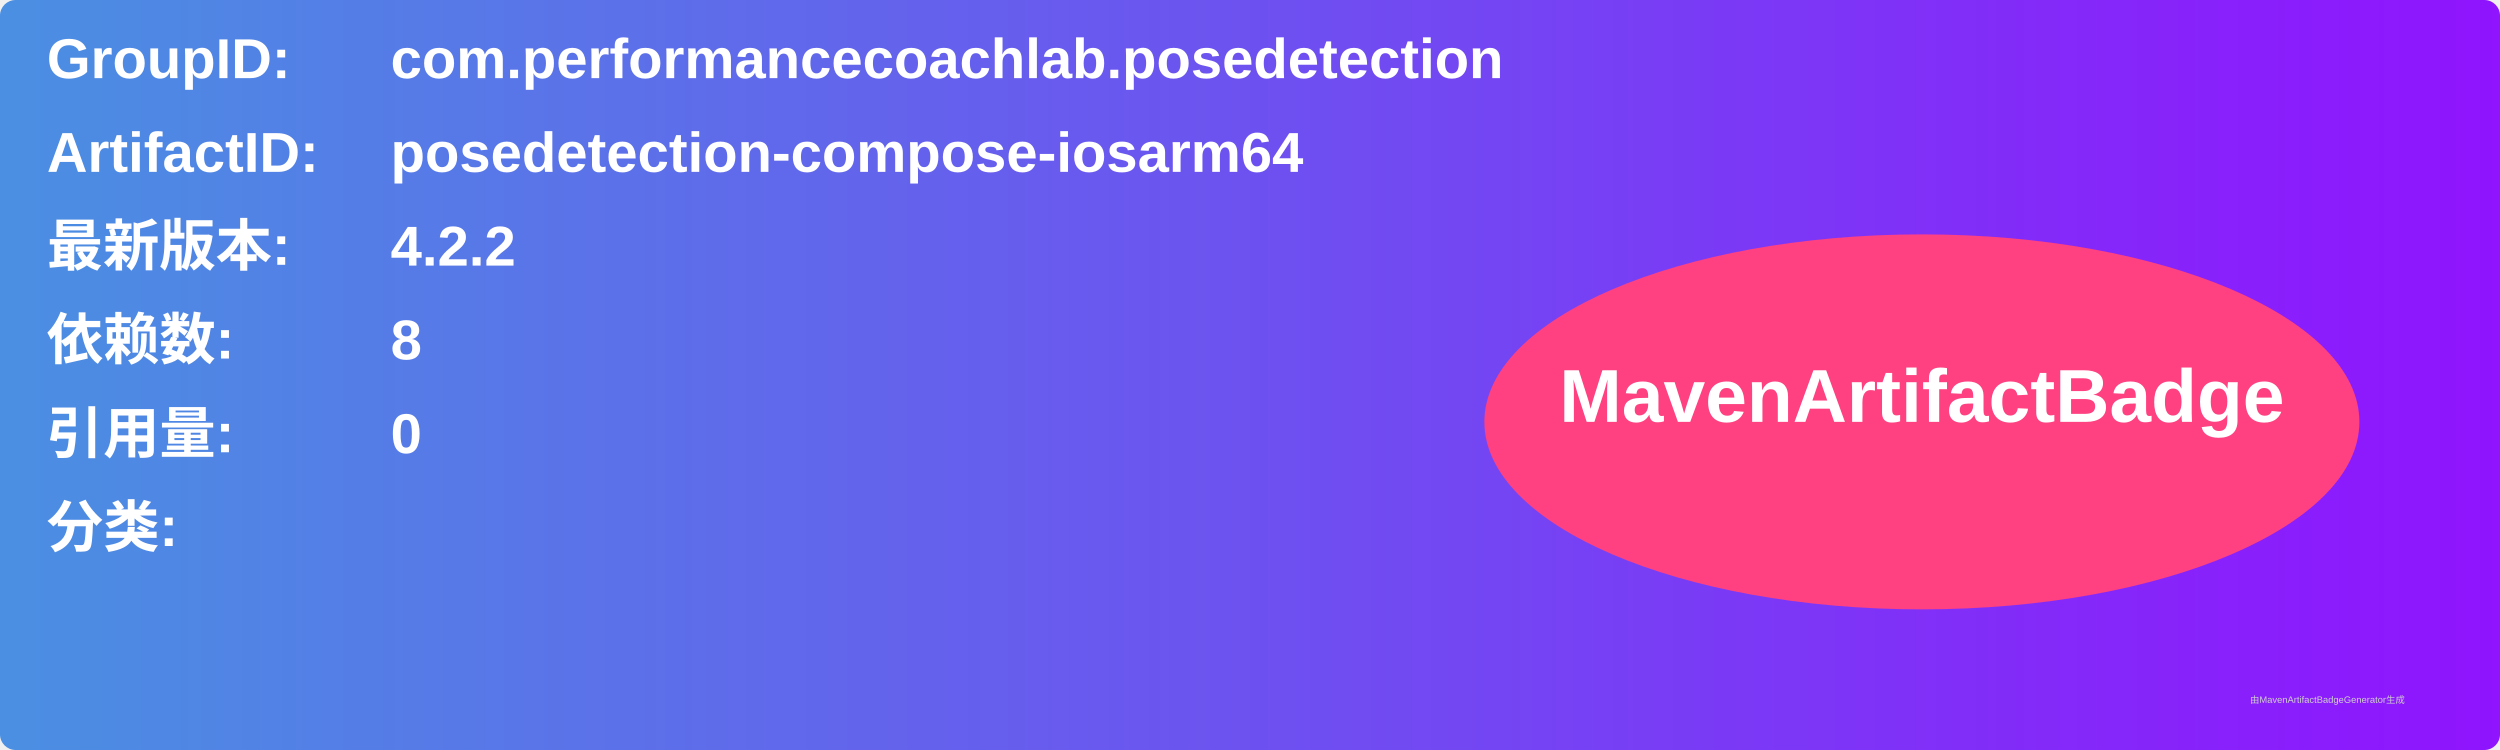
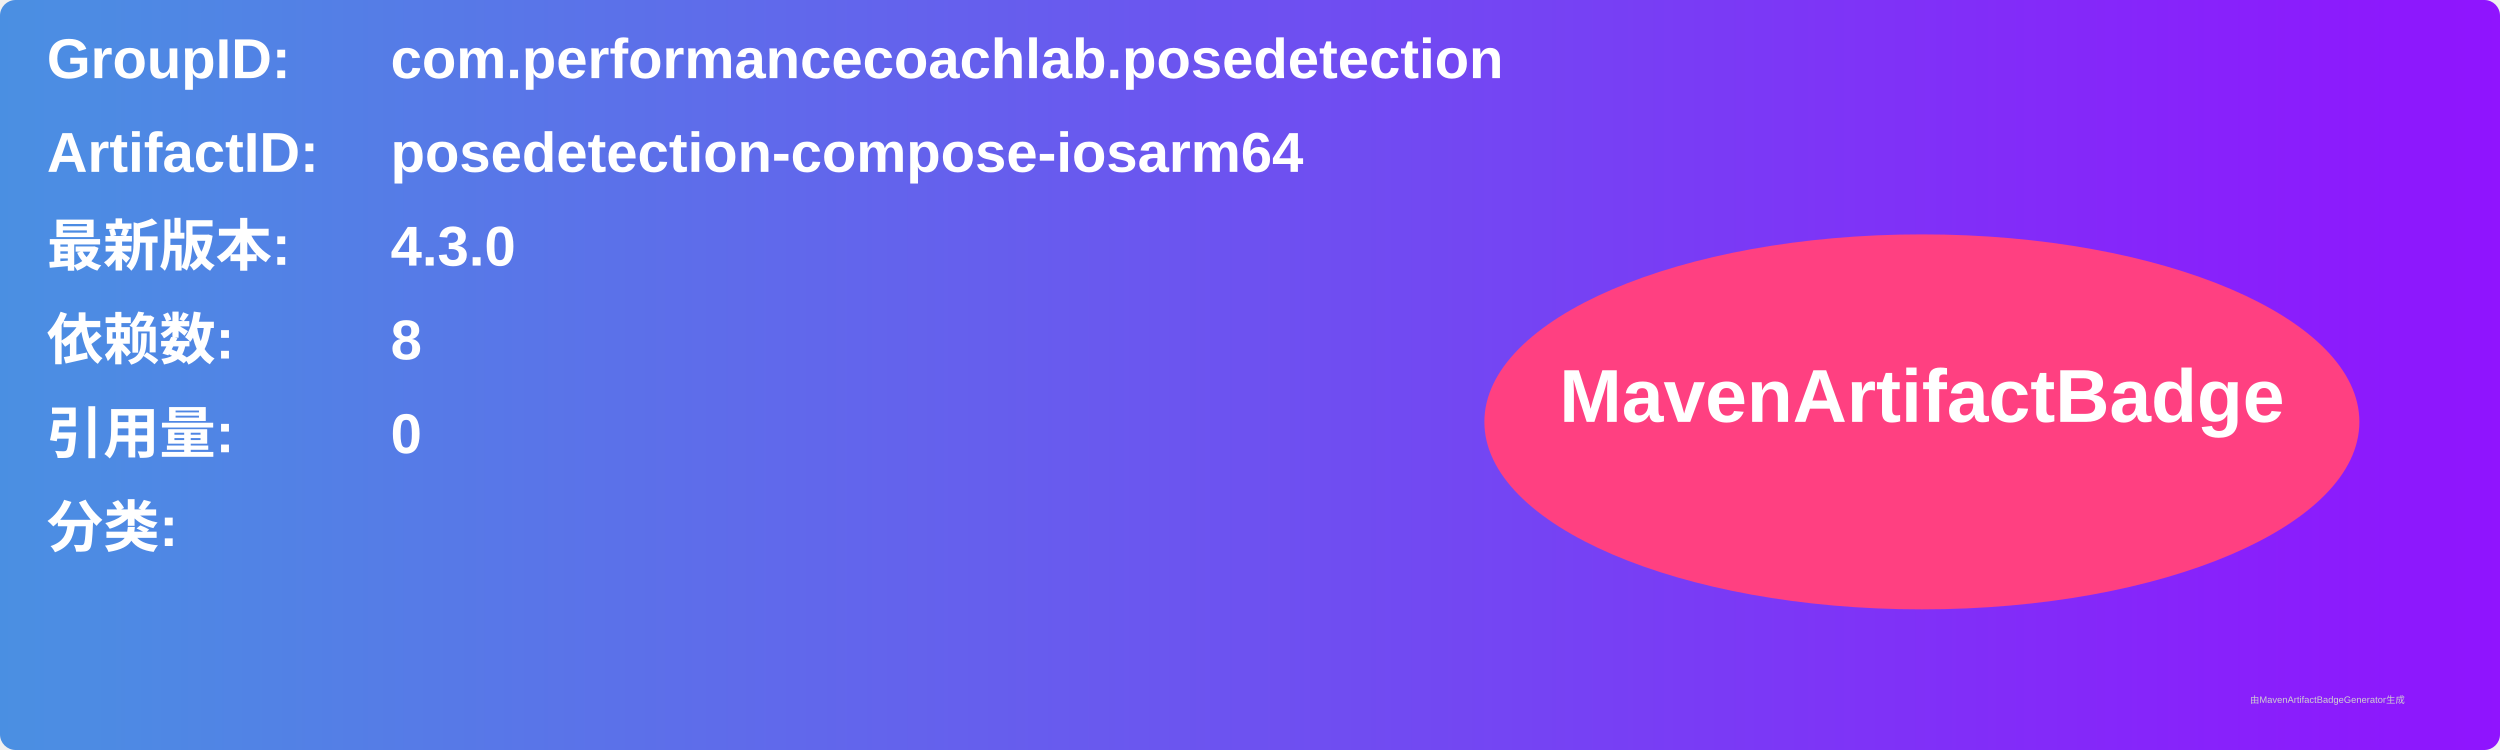
<svg xmlns="http://www.w3.org/2000/svg" width="800" height="240" viewBox="0 0 800 240">
  <linearGradient id="grad" x1="0%" y1="0%" x2="100%" y2="0%">
    <stop offset="0%" stop-color="#4a90e2" />
    <stop offset="100%" stop-color="#9013fe" />
  </linearGradient>
  <rect width="100%" height="100%" rx="5" ry="5" fill="url(#grad)" />
  <g transform="translate(15, 15)">
    <text x="0" y="10" font-family="Arial" font-size="18" fill="white" font-weight="bold" width="260">GroupID:</text>
    <text x="110" y="10" font-family="Arial" font-size="18" fill="white" font-weight="bold" width="460">com.performancecoachlab.posedetection</text>
    <text x="0" y="40" font-family="Arial" font-size="18" fill="white" font-weight="bold" width="260">ArtifactID:</text>
    <text x="110" y="40" font-family="Arial" font-size="18" fill="white" font-weight="bold" width="460">posedetection-compose-iosarm64</text>
    <text x="0" y="70" font-family="Arial" font-size="18" fill="white" font-weight="bold">最新版本:</text>
    <text x="110" y="70" font-family="Arial" font-size="18" fill="white" font-weight="bold">
-       <tspan font-weight="bold">4.2.2</tspan>
+       <tspan font-weight="bold">4.3.0</tspan>
    </text>
    <text x="0" y="100" font-family="Arial" font-size="18" fill="white" font-weight="bold">依赖数: </text>
    <text x="110" y="100" font-family="Arial" font-size="18" fill="white">
      <tspan font-weight="bold">8</tspan>
    </text>
    <text x="0" y="130" font-family="Arial" font-size="18" fill="white" font-weight="bold">引用量: </text>
    <text x="110" y="130" font-family="Arial" font-size="18" fill="white">
      <tspan font-weight="bold">0</tspan>
    </text>
    <text x="0" y="160" font-family="Arial" font-size="18" fill="white" font-weight="bold">分类:</text>
    <text x="10" y="190" font-family="Arial" font-size="10" fill="white">
      <tspan font-weight="bold" />
    </text>
    <ellipse cx="600" cy="120" rx="140" ry="60" fill="#ff4081" />
    <text x="600" y="120" text-anchor="middle" font-family="Arial" font-size="24" fill="white" font-weight="bold">MavenArtifactBadge</text>
  </g>
  <text x="720" y="225" font-family="Arial" font-size="3" fill="#d0d0d0">由MavenArtifactBadgeGenerator生成</text>
</svg>
